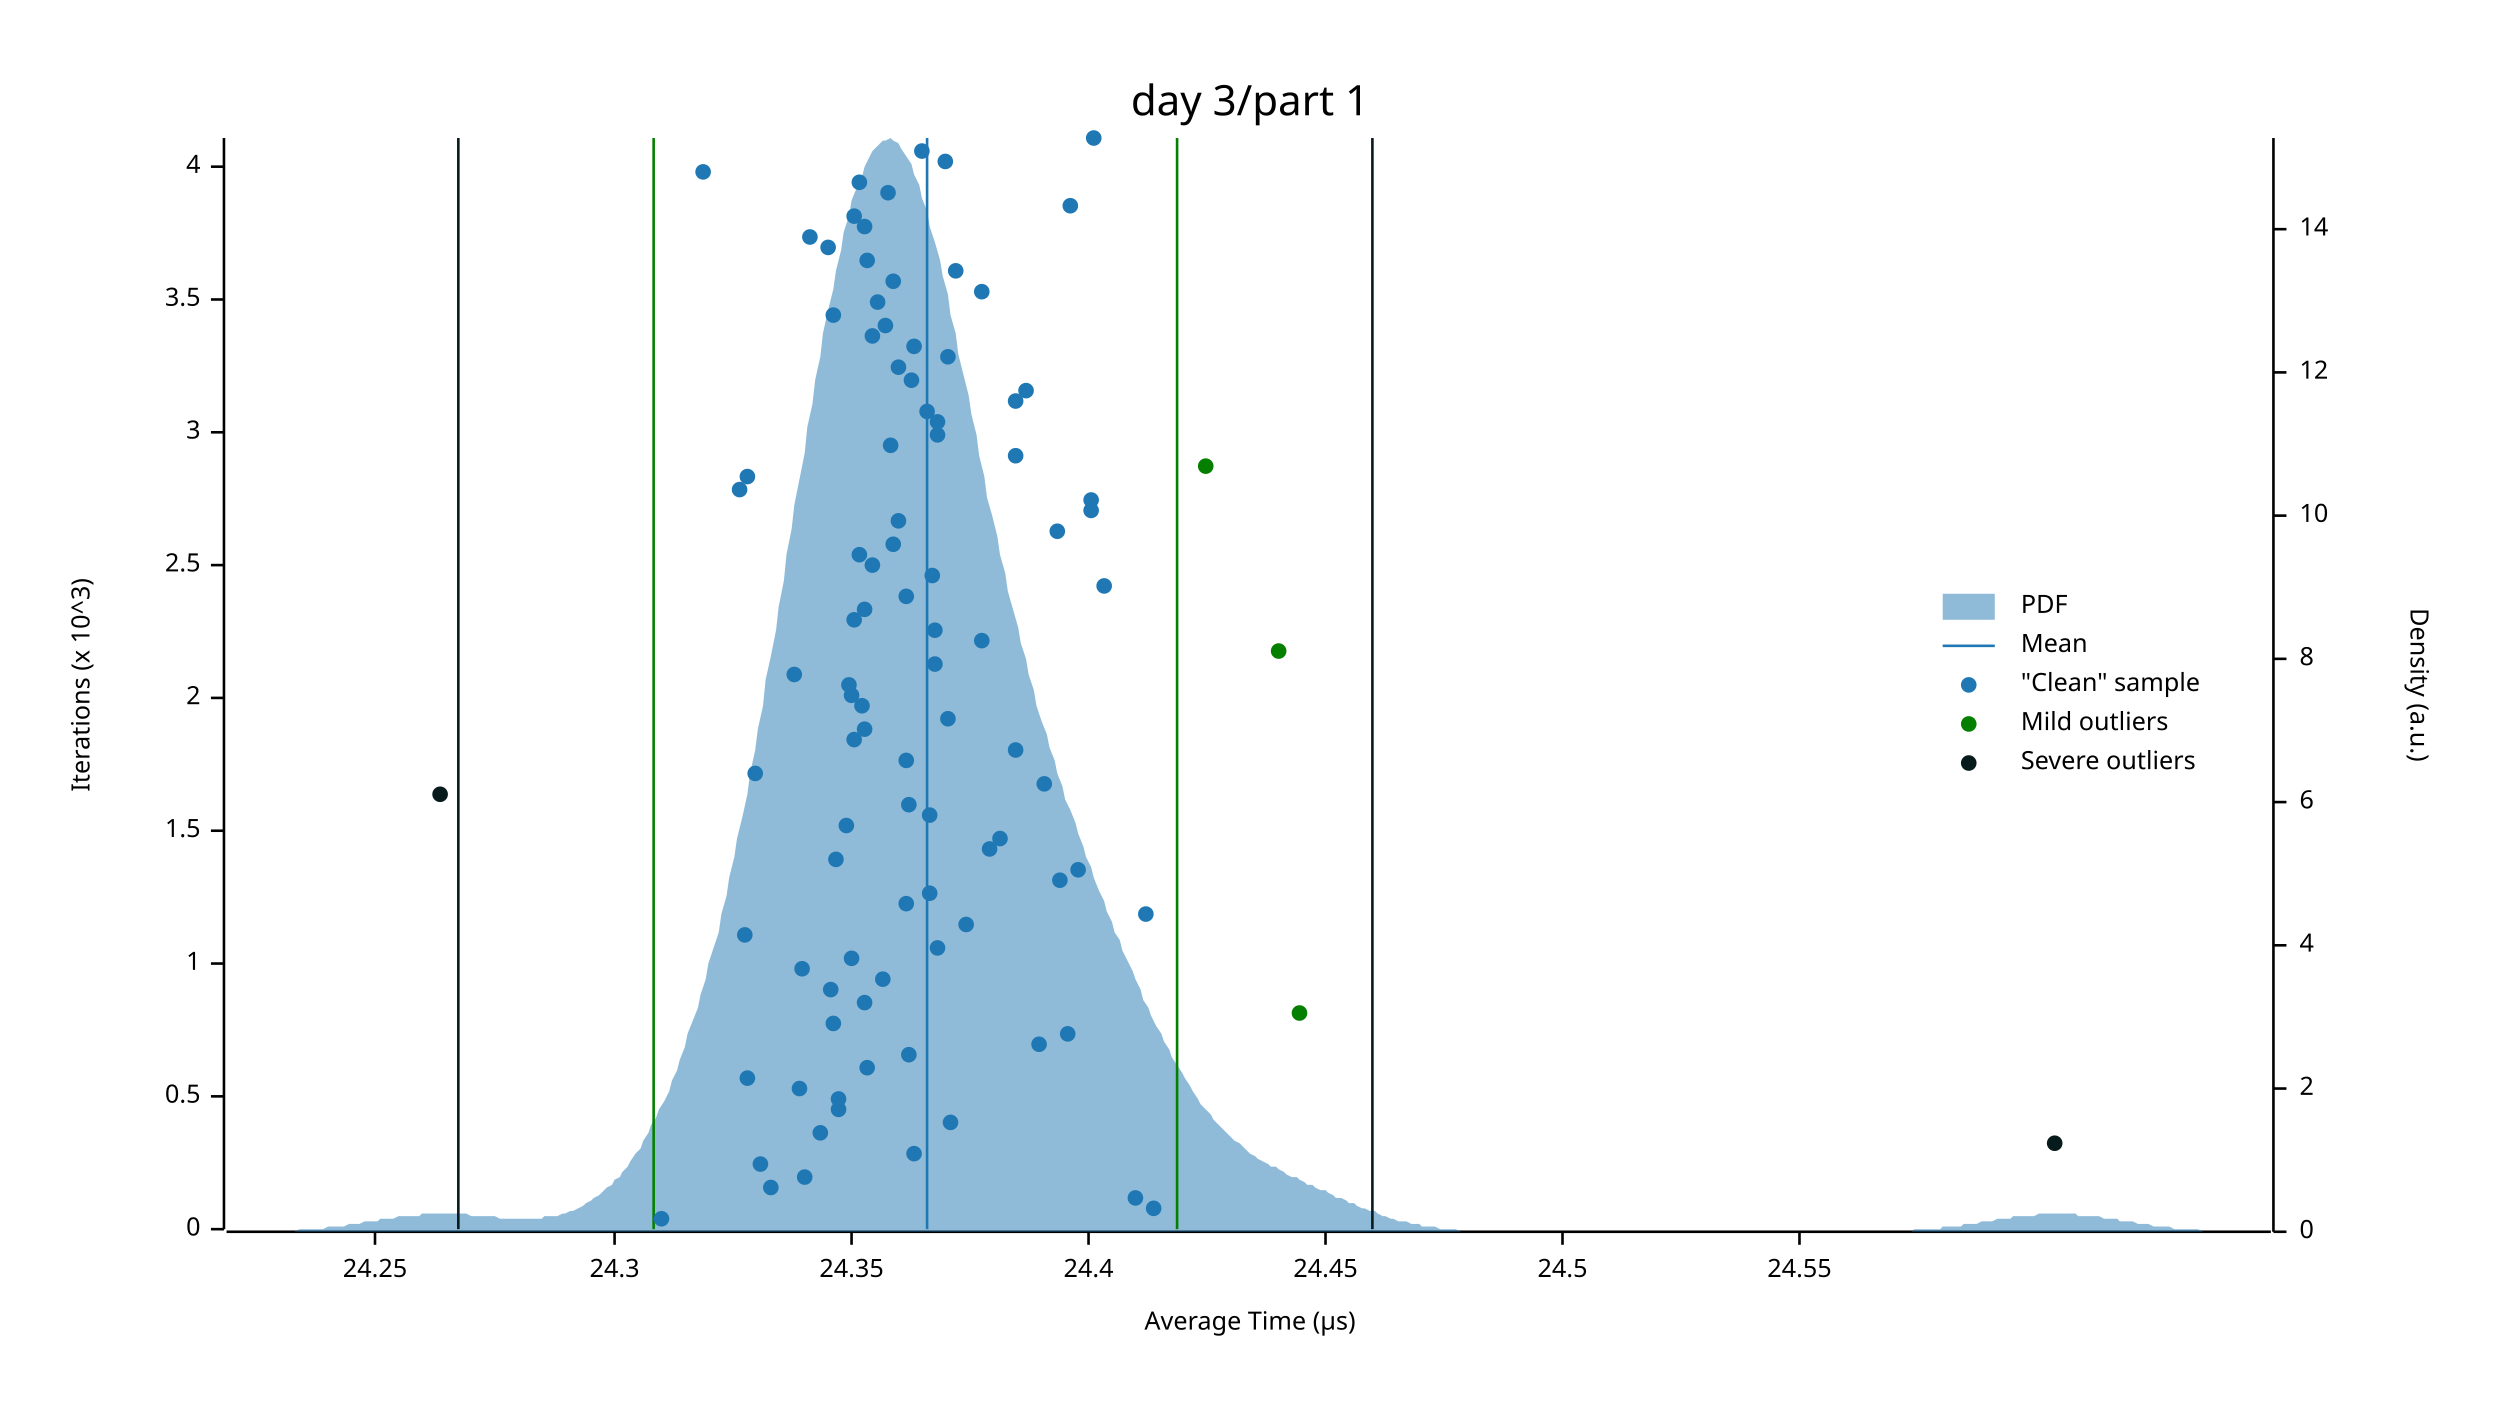
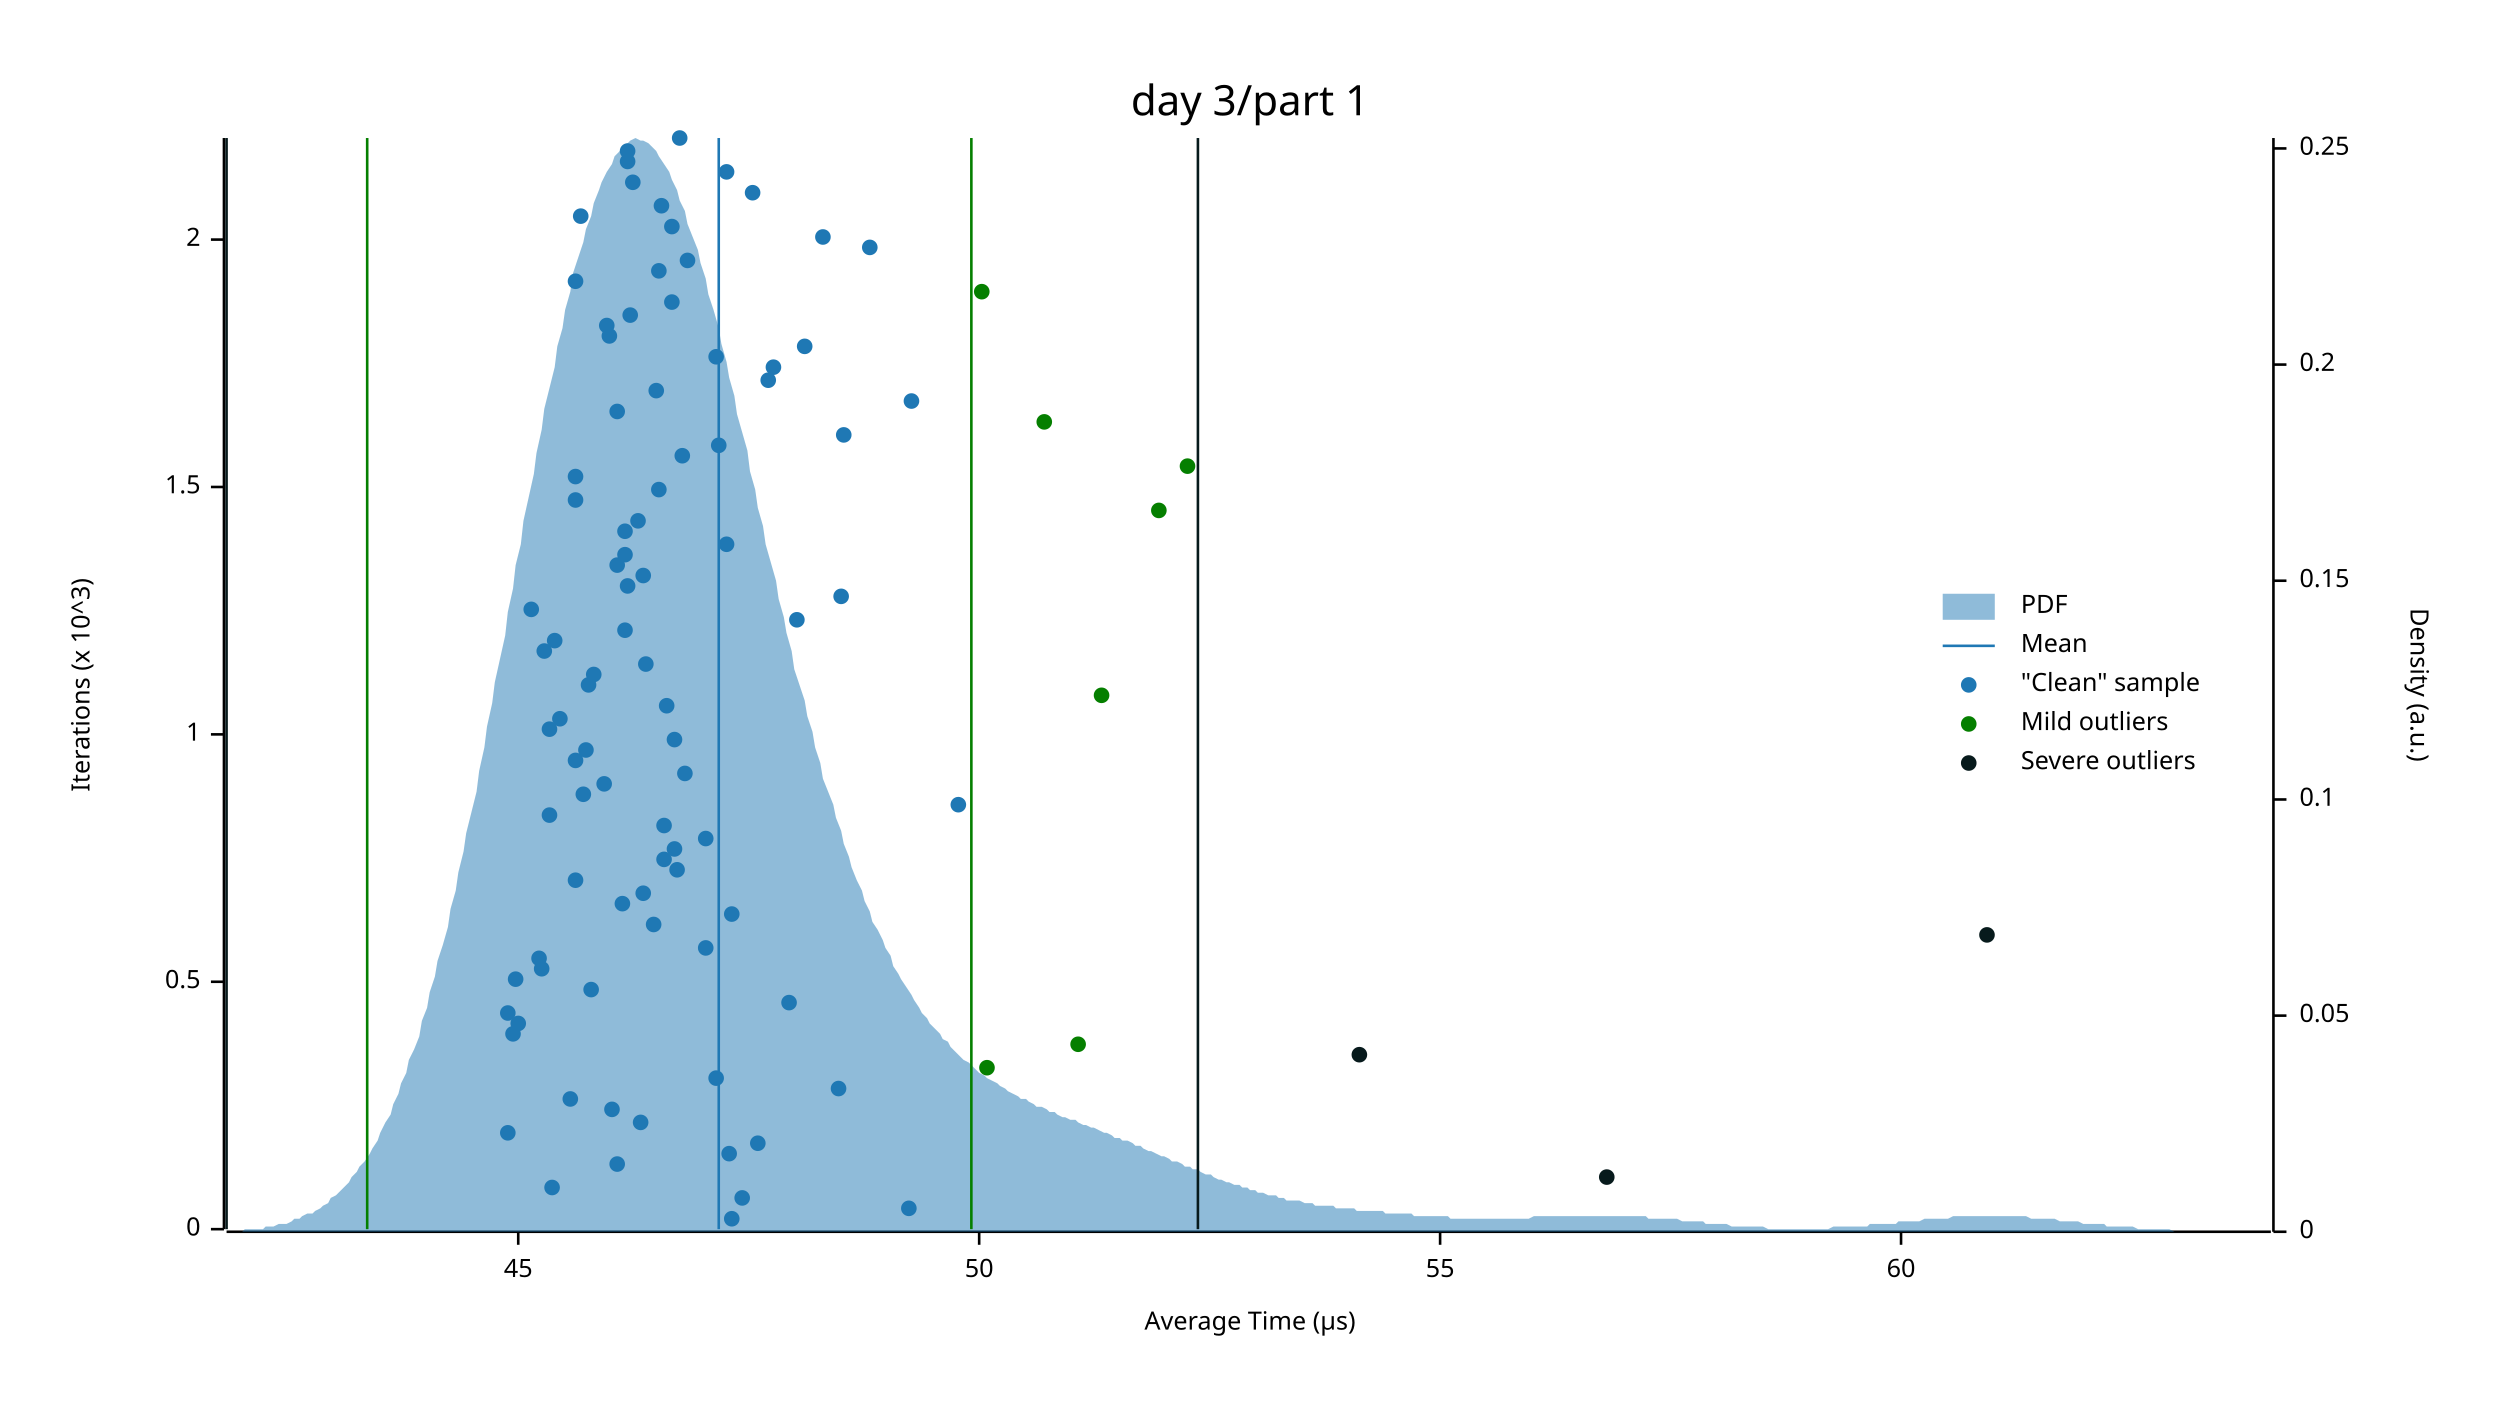
<svg xmlns="http://www.w3.org/2000/svg" width="960" height="540" viewBox="0 0 960 540">
  <text x="480" y="32" dy="0.76em" text-anchor="middle" font-family="sans-serif" font-size="16.129" opacity="1" fill="#000000">
day 3/part 1
</text>
  <text x="27" y="263" dy="0.76em" text-anchor="middle" font-family="sans-serif" font-size="9.677" opacity="1" fill="#000000" transform="rotate(270, 27, 263)">
Iterations (x 10^3)
</text>
  <text x="480" y="513" dy="-0.5ex" text-anchor="middle" font-family="sans-serif" font-size="9.677" opacity="1" fill="#000000">
Average Time (µs)
</text>
  <polyline fill="none" opacity="1" stroke="#000000" stroke-width="1" points="86,53 86,472 " />
  <text x="77" y="472" dy="0.5ex" text-anchor="end" font-family="sans-serif" font-size="9.677" opacity="1" fill="#000000">
0
</text>
  <polyline fill="none" opacity="1" stroke="#000000" stroke-width="1" points="81,472 86,472 " />
-   <text x="77" y="421" dy="0.5ex" text-anchor="end" font-family="sans-serif" font-size="9.677" opacity="1" fill="#000000">
+   <text x="77" y="377" dy="0.5ex" text-anchor="end" font-family="sans-serif" font-size="9.677" opacity="1" fill="#000000">
0.5
</text>
-   <polyline fill="none" opacity="1" stroke="#000000" stroke-width="1" points="81,421 86,421 " />
-   <text x="77" y="370" dy="0.5ex" text-anchor="end" font-family="sans-serif" font-size="9.677" opacity="1" fill="#000000">
+   <polyline fill="none" opacity="1" stroke="#000000" stroke-width="1" points="81,377 86,377 " />
+   <text x="77" y="282" dy="0.5ex" text-anchor="end" font-family="sans-serif" font-size="9.677" opacity="1" fill="#000000">
1
</text>
-   <polyline fill="none" opacity="1" stroke="#000000" stroke-width="1" points="81,370 86,370 " />
-   <text x="77" y="319" dy="0.5ex" text-anchor="end" font-family="sans-serif" font-size="9.677" opacity="1" fill="#000000">
+   <polyline fill="none" opacity="1" stroke="#000000" stroke-width="1" points="81,282 86,282 " />
+   <text x="77" y="187" dy="0.5ex" text-anchor="end" font-family="sans-serif" font-size="9.677" opacity="1" fill="#000000">
1.5
</text>
-   <polyline fill="none" opacity="1" stroke="#000000" stroke-width="1" points="81,319 86,319 " />
-   <text x="77" y="268" dy="0.5ex" text-anchor="end" font-family="sans-serif" font-size="9.677" opacity="1" fill="#000000">
+   <polyline fill="none" opacity="1" stroke="#000000" stroke-width="1" points="81,187 86,187 " />
+   <text x="77" y="92" dy="0.5ex" text-anchor="end" font-family="sans-serif" font-size="9.677" opacity="1" fill="#000000">
2
</text>
-   <polyline fill="none" opacity="1" stroke="#000000" stroke-width="1" points="81,268 86,268 " />
-   <text x="77" y="217" dy="0.5ex" text-anchor="end" font-family="sans-serif" font-size="9.677" opacity="1" fill="#000000">
- 2.5
- </text>
-   <polyline fill="none" opacity="1" stroke="#000000" stroke-width="1" points="81,217 86,217 " />
-   <text x="77" y="166" dy="0.5ex" text-anchor="end" font-family="sans-serif" font-size="9.677" opacity="1" fill="#000000">
- 3
- </text>
-   <polyline fill="none" opacity="1" stroke="#000000" stroke-width="1" points="81,166 86,166 " />
-   <text x="77" y="115" dy="0.5ex" text-anchor="end" font-family="sans-serif" font-size="9.677" opacity="1" fill="#000000">
- 3.5
- </text>
-   <polyline fill="none" opacity="1" stroke="#000000" stroke-width="1" points="81,115 86,115 " />
-   <text x="77" y="64" dy="0.5ex" text-anchor="end" font-family="sans-serif" font-size="9.677" opacity="1" fill="#000000">
- 4
- </text>
-   <polyline fill="none" opacity="1" stroke="#000000" stroke-width="1" points="81,64 86,64 " />
+   <polyline fill="none" opacity="1" stroke="#000000" stroke-width="1" points="81,92 86,92 " />
  <polyline fill="none" opacity="1" stroke="#000000" stroke-width="1" points="87,473 872,473 " />
-   <text x="144" y="483" dy="0.76em" text-anchor="middle" font-family="sans-serif" font-size="9.677" opacity="1" fill="#000000">
- 24.25
- </text>
-   <polyline fill="none" opacity="1" stroke="#000000" stroke-width="1" points="144,473 144,478 " />
-   <text x="236" y="483" dy="0.76em" text-anchor="middle" font-family="sans-serif" font-size="9.677" opacity="1" fill="#000000">
- 24.3
- </text>
-   <polyline fill="none" opacity="1" stroke="#000000" stroke-width="1" points="236,473 236,478 " />
-   <text x="327" y="483" dy="0.76em" text-anchor="middle" font-family="sans-serif" font-size="9.677" opacity="1" fill="#000000">
- 24.35
- </text>
-   <polyline fill="none" opacity="1" stroke="#000000" stroke-width="1" points="327,473 327,478 " />
-   <text x="418" y="483" dy="0.76em" text-anchor="middle" font-family="sans-serif" font-size="9.677" opacity="1" fill="#000000">
- 24.4
- </text>
-   <polyline fill="none" opacity="1" stroke="#000000" stroke-width="1" points="418,473 418,478 " />
-   <text x="509" y="483" dy="0.76em" text-anchor="middle" font-family="sans-serif" font-size="9.677" opacity="1" fill="#000000">
- 24.45
- </text>
-   <polyline fill="none" opacity="1" stroke="#000000" stroke-width="1" points="509,473 509,478 " />
-   <text x="600" y="483" dy="0.76em" text-anchor="middle" font-family="sans-serif" font-size="9.677" opacity="1" fill="#000000">
- 24.5
- </text>
-   <polyline fill="none" opacity="1" stroke="#000000" stroke-width="1" points="600,473 600,478 " />
-   <text x="691" y="483" dy="0.76em" text-anchor="middle" font-family="sans-serif" font-size="9.677" opacity="1" fill="#000000">
- 24.55
- </text>
-   <polyline fill="none" opacity="1" stroke="#000000" stroke-width="1" points="691,473 691,478 " />
+   <text x="199" y="483" dy="0.76em" text-anchor="middle" font-family="sans-serif" font-size="9.677" opacity="1" fill="#000000">
+ 45
+ </text>
+   <polyline fill="none" opacity="1" stroke="#000000" stroke-width="1" points="199,473 199,478 " />
+   <text x="376" y="483" dy="0.76em" text-anchor="middle" font-family="sans-serif" font-size="9.677" opacity="1" fill="#000000">
+ 50
+ </text>
+   <polyline fill="none" opacity="1" stroke="#000000" stroke-width="1" points="376,473 376,478 " />
+   <text x="553" y="483" dy="0.76em" text-anchor="middle" font-family="sans-serif" font-size="9.677" opacity="1" fill="#000000">
+ 55
+ </text>
+   <polyline fill="none" opacity="1" stroke="#000000" stroke-width="1" points="553,473 553,478 " />
+   <text x="730" y="483" dy="0.76em" text-anchor="middle" font-family="sans-serif" font-size="9.677" opacity="1" fill="#000000">
+ 60
+ </text>
+   <polyline fill="none" opacity="1" stroke="#000000" stroke-width="1" points="730,473 730,478 " />
  <text x="933" y="263" dy="0.76em" text-anchor="middle" font-family="sans-serif" font-size="9.677" opacity="1" fill="#000000" transform="rotate(90, 933, 263)">
Density (a.u.)
</text>
  <polyline fill="none" opacity="1" stroke="#000000" stroke-width="1" points="873,53 873,473 " />
  <text x="883" y="473" dy="0.5ex" text-anchor="start" font-family="sans-serif" font-size="9.677" opacity="1" fill="#000000">
0
</text>
  <polyline fill="none" opacity="1" stroke="#000000" stroke-width="1" points="873,473 878,473 " />
-   <text x="883" y="418" dy="0.5ex" text-anchor="start" font-family="sans-serif" font-size="9.677" opacity="1" fill="#000000">
- 2
- </text>
-   <polyline fill="none" opacity="1" stroke="#000000" stroke-width="1" points="873,418 878,418 " />
-   <text x="883" y="363" dy="0.5ex" text-anchor="start" font-family="sans-serif" font-size="9.677" opacity="1" fill="#000000">
- 4
- </text>
-   <polyline fill="none" opacity="1" stroke="#000000" stroke-width="1" points="873,363 878,363 " />
-   <text x="883" y="308" dy="0.5ex" text-anchor="start" font-family="sans-serif" font-size="9.677" opacity="1" fill="#000000">
- 6
- </text>
-   <polyline fill="none" opacity="1" stroke="#000000" stroke-width="1" points="873,308 878,308 " />
-   <text x="883" y="253" dy="0.5ex" text-anchor="start" font-family="sans-serif" font-size="9.677" opacity="1" fill="#000000">
- 8
- </text>
-   <polyline fill="none" opacity="1" stroke="#000000" stroke-width="1" points="873,253 878,253 " />
-   <text x="883" y="198" dy="0.5ex" text-anchor="start" font-family="sans-serif" font-size="9.677" opacity="1" fill="#000000">
- 10
- </text>
-   <polyline fill="none" opacity="1" stroke="#000000" stroke-width="1" points="873,198 878,198 " />
-   <text x="883" y="143" dy="0.5ex" text-anchor="start" font-family="sans-serif" font-size="9.677" opacity="1" fill="#000000">
- 12
- </text>
-   <polyline fill="none" opacity="1" stroke="#000000" stroke-width="1" points="873,143 878,143 " />
-   <text x="883" y="88" dy="0.5ex" text-anchor="start" font-family="sans-serif" font-size="9.677" opacity="1" fill="#000000">
- 14
- </text>
-   <polyline fill="none" opacity="1" stroke="#000000" stroke-width="1" points="873,88 878,88 " />
-   <polygon opacity="0.5" fill="#1F78B4" points="87,473 88,473 90,473 91,473 93,473 94,473 96,473 98,473 99,473 101,473 102,473 104,473 105,473 107,473 109,473 110,473 112,473 113,473 115,472 116,472 118,472 120,472 121,472 123,472 124,472 126,471 127,471 129,471 131,471 132,471 134,470 135,470 137,470 138,470 140,469 142,469 143,469 145,469 146,468 148,468 150,468 151,468 153,467 154,467 156,467 157,467 159,467 161,467 162,466 164,466 165,466 167,466 168,466 170,466 172,466 173,466 175,466 176,466 178,466 179,466 181,467 183,467 184,467 186,467 187,467 189,467 190,467 192,468 194,468 195,468 197,468 198,468 200,468 201,468 203,468 205,468 206,468 208,468 209,467 211,467 213,467 214,467 216,466 217,466 219,465 220,465 222,464 224,463 225,462 227,461 228,460 230,459 231,458 233,456 235,455 236,453 238,452 239,450 241,448 242,446 244,443 246,441 247,438 249,435 250,432 252,429 253,426 255,423 257,419 258,415 260,411 261,407 263,402 264,397 266,392 268,387 269,382 271,376 272,370 274,364 276,358 277,351 279,344 280,337 282,329 283,322 285,314 287,305 288,297 290,288 291,280 293,271 294,261 296,252 298,242 299,233 301,223 302,213 304,203 305,194 307,184 309,174 310,164 312,155 313,146 315,137 316,128 318,119 320,111 321,104 323,96 324,89 326,83 327,77 329,72 331,68 332,64 334,60 335,58 337,56 339,54 340,54 342,53 343,54 345,55 346,57 348,60 350,63 351,67 353,71 354,76 356,81 357,87 359,93 361,100 362,106 364,113 365,121 367,128 368,136 370,144 372,152 373,159 375,167 376,175 378,183 379,191 381,198 383,206 384,213 386,220 387,227 389,234 391,241 392,247 394,253 395,259 397,265 398,271 400,277 402,282 403,287 405,292 406,297 408,302 409,307 411,311 413,316 414,320 416,325 417,329 419,333 420,337 422,342 424,346 425,350 427,354 428,358 430,361 431,365 433,369 435,373 436,376 438,380 439,384 441,387 442,390 444,394 446,397 447,400 449,403 450,406 452,409 454,412 455,414 457,417 458,419 460,422 461,424 463,426 465,428 466,430 468,432 469,433 471,435 472,436 474,438 476,439 477,440 479,442 480,443 482,444 483,445 485,446 487,447 488,448 490,448 491,449 493,450 494,451 496,452 498,452 499,453 501,454 502,455 504,455 505,456 507,457 509,457 510,458 512,459 513,460 515,460 517,461 518,462 520,462 521,463 523,464 524,464 526,465 528,465 529,466 531,467 532,467 534,468 535,468 537,469 539,469 540,469 542,470 543,470 545,470 546,471 548,471 550,471 551,471 553,472 554,472 556,472 557,472 559,472 561,473 562,473 564,473 565,473 567,473 568,473 570,473 572,473 573,473 575,473 576,473 578,473 580,473 581,473 583,473 584,473 586,473 587,473 589,473 591,473 592,473 594,473 595,473 597,473 598,473 600,473 602,473 603,473 605,473 606,473 608,473 609,473 611,473 613,473 614,473 616,473 617,473 619,473 620,473 622,473 624,473 625,473 627,473 628,473 630,473 632,473 633,473 635,473 636,473 638,473 639,473 641,473 643,473 644,473 646,473 647,473 649,473 650,473 652,473 654,473 655,473 657,473 658,473 660,473 661,473 663,473 665,473 666,473 668,473 669,473 671,473 672,473 674,473 676,473 677,473 679,473 680,473 682,473 683,473 685,473 687,473 688,473 690,473 691,473 693,473 695,473 696,473 698,473 699,473 701,473 702,473 704,473 706,473 707,473 709,473 710,473 712,473 713,473 715,473 717,473 718,473 720,473 721,473 723,473 724,473 726,473 728,473 729,473 731,473 732,473 734,473 735,472 737,472 739,472 740,472 742,472 743,472 745,472 746,471 748,471 750,471 751,471 753,471 754,470 756,470 758,470 759,470 761,469 762,469 764,469 765,469 767,468 769,468 770,468 772,468 773,467 775,467 776,467 778,467 780,467 781,467 783,466 784,466 786,466 787,466 789,466 791,466 792,466 794,466 795,466 797,466 798,467 800,467 802,467 803,467 805,467 806,467 808,468 809,468 811,468 813,468 814,469 816,469 817,469 819,469 821,470 822,470 824,470 825,470 827,471 828,471 830,471 832,471 833,471 835,472 836,472 838,472 839,472 841,472 843,472 844,472 846,473 847,473 849,473 850,473 852,473 854,473 855,473 857,473 858,473 860,473 861,473 863,473 865,473 866,473 868,473 869,473 871,473 873,473 873,473 87,473 " />
-   <polyline fill="none" opacity="1" stroke="#1F78B4" stroke-width="1" points="356,472 356,53 " />
-   <polyline fill="none" opacity="1" stroke="#057F00" stroke-width="1" points="251,472 251,53 " />
-   <polyline fill="none" opacity="1" stroke="#057F00" stroke-width="1" points="452,472 452,53 " />
-   <polyline fill="none" opacity="1" stroke="#071A1C" stroke-width="1" points="176,472 176,53 " />
-   <polyline fill="none" opacity="1" stroke="#071A1C" stroke-width="1" points="527,472 527,53 " />
-   <circle cx="254" cy="468" r="3" opacity="1" fill="#1F78B4" stroke="none" stroke-width="1" />
-   <circle cx="443" cy="464" r="3" opacity="1" fill="#1F78B4" stroke="none" stroke-width="1" />
-   <circle cx="436" cy="460" r="3" opacity="1" fill="#1F78B4" stroke="none" stroke-width="1" />
-   <circle cx="296" cy="456" r="3" opacity="1" fill="#1F78B4" stroke="none" stroke-width="1" />
-   <circle cx="309" cy="452" r="3" opacity="1" fill="#1F78B4" stroke="none" stroke-width="1" />
-   <circle cx="292" cy="447" r="3" opacity="1" fill="#1F78B4" stroke="none" stroke-width="1" />
-   <circle cx="351" cy="443" r="3" opacity="1" fill="#1F78B4" stroke="none" stroke-width="1" />
-   <circle cx="315" cy="435" r="3" opacity="1" fill="#1F78B4" stroke="none" stroke-width="1" />
-   <circle cx="365" cy="431" r="3" opacity="1" fill="#1F78B4" stroke="none" stroke-width="1" />
-   <circle cx="322" cy="426" r="3" opacity="1" fill="#1F78B4" stroke="none" stroke-width="1" />
-   <circle cx="322" cy="422" r="3" opacity="1" fill="#1F78B4" stroke="none" stroke-width="1" />
-   <circle cx="307" cy="418" r="3" opacity="1" fill="#1F78B4" stroke="none" stroke-width="1" />
-   <circle cx="287" cy="414" r="3" opacity="1" fill="#1F78B4" stroke="none" stroke-width="1" />
-   <circle cx="333" cy="410" r="3" opacity="1" fill="#1F78B4" stroke="none" stroke-width="1" />
-   <circle cx="349" cy="405" r="3" opacity="1" fill="#1F78B4" stroke="none" stroke-width="1" />
-   <circle cx="399" cy="401" r="3" opacity="1" fill="#1F78B4" stroke="none" stroke-width="1" />
-   <circle cx="410" cy="397" r="3" opacity="1" fill="#1F78B4" stroke="none" stroke-width="1" />
-   <circle cx="320" cy="393" r="3" opacity="1" fill="#1F78B4" stroke="none" stroke-width="1" />
-   <circle cx="332" cy="385" r="3" opacity="1" fill="#1F78B4" stroke="none" stroke-width="1" />
-   <circle cx="319" cy="380" r="3" opacity="1" fill="#1F78B4" stroke="none" stroke-width="1" />
-   <circle cx="339" cy="376" r="3" opacity="1" fill="#1F78B4" stroke="none" stroke-width="1" />
-   <circle cx="308" cy="372" r="3" opacity="1" fill="#1F78B4" stroke="none" stroke-width="1" />
-   <circle cx="327" cy="368" r="3" opacity="1" fill="#1F78B4" stroke="none" stroke-width="1" />
-   <circle cx="360" cy="364" r="3" opacity="1" fill="#1F78B4" stroke="none" stroke-width="1" />
-   <circle cx="286" cy="359" r="3" opacity="1" fill="#1F78B4" stroke="none" stroke-width="1" />
-   <circle cx="371" cy="355" r="3" opacity="1" fill="#1F78B4" stroke="none" stroke-width="1" />
-   <circle cx="440" cy="351" r="3" opacity="1" fill="#1F78B4" stroke="none" stroke-width="1" />
-   <circle cx="348" cy="347" r="3" opacity="1" fill="#1F78B4" stroke="none" stroke-width="1" />
-   <circle cx="357" cy="343" r="3" opacity="1" fill="#1F78B4" stroke="none" stroke-width="1" />
-   <circle cx="407" cy="338" r="3" opacity="1" fill="#1F78B4" stroke="none" stroke-width="1" />
-   <circle cx="414" cy="334" r="3" opacity="1" fill="#1F78B4" stroke="none" stroke-width="1" />
-   <circle cx="321" cy="330" r="3" opacity="1" fill="#1F78B4" stroke="none" stroke-width="1" />
-   <circle cx="380" cy="326" r="3" opacity="1" fill="#1F78B4" stroke="none" stroke-width="1" />
-   <circle cx="384" cy="322" r="3" opacity="1" fill="#1F78B4" stroke="none" stroke-width="1" />
-   <circle cx="325" cy="317" r="3" opacity="1" fill="#1F78B4" stroke="none" stroke-width="1" />
-   <circle cx="357" cy="313" r="3" opacity="1" fill="#1F78B4" stroke="none" stroke-width="1" />
-   <circle cx="349" cy="309" r="3" opacity="1" fill="#1F78B4" stroke="none" stroke-width="1" />
-   <circle cx="401" cy="301" r="3" opacity="1" fill="#1F78B4" stroke="none" stroke-width="1" />
-   <circle cx="290" cy="297" r="3" opacity="1" fill="#1F78B4" stroke="none" stroke-width="1" />
-   <circle cx="348" cy="292" r="3" opacity="1" fill="#1F78B4" stroke="none" stroke-width="1" />
-   <circle cx="390" cy="288" r="3" opacity="1" fill="#1F78B4" stroke="none" stroke-width="1" />
-   <circle cx="328" cy="284" r="3" opacity="1" fill="#1F78B4" stroke="none" stroke-width="1" />
-   <circle cx="332" cy="280" r="3" opacity="1" fill="#1F78B4" stroke="none" stroke-width="1" />
-   <circle cx="364" cy="276" r="3" opacity="1" fill="#1F78B4" stroke="none" stroke-width="1" />
-   <circle cx="331" cy="271" r="3" opacity="1" fill="#1F78B4" stroke="none" stroke-width="1" />
-   <circle cx="327" cy="267" r="3" opacity="1" fill="#1F78B4" stroke="none" stroke-width="1" />
-   <circle cx="326" cy="263" r="3" opacity="1" fill="#1F78B4" stroke="none" stroke-width="1" />
-   <circle cx="305" cy="259" r="3" opacity="1" fill="#1F78B4" stroke="none" stroke-width="1" />
-   <circle cx="359" cy="255" r="3" opacity="1" fill="#1F78B4" stroke="none" stroke-width="1" />
-   <circle cx="377" cy="246" r="3" opacity="1" fill="#1F78B4" stroke="none" stroke-width="1" />
-   <circle cx="359" cy="242" r="3" opacity="1" fill="#1F78B4" stroke="none" stroke-width="1" />
-   <circle cx="328" cy="238" r="3" opacity="1" fill="#1F78B4" stroke="none" stroke-width="1" />
-   <circle cx="332" cy="234" r="3" opacity="1" fill="#1F78B4" stroke="none" stroke-width="1" />
-   <circle cx="348" cy="229" r="3" opacity="1" fill="#1F78B4" stroke="none" stroke-width="1" />
-   <circle cx="424" cy="225" r="3" opacity="1" fill="#1F78B4" stroke="none" stroke-width="1" />
-   <circle cx="358" cy="221" r="3" opacity="1" fill="#1F78B4" stroke="none" stroke-width="1" />
-   <circle cx="335" cy="217" r="3" opacity="1" fill="#1F78B4" stroke="none" stroke-width="1" />
-   <circle cx="330" cy="213" r="3" opacity="1" fill="#1F78B4" stroke="none" stroke-width="1" />
-   <circle cx="343" cy="209" r="3" opacity="1" fill="#1F78B4" stroke="none" stroke-width="1" />
-   <circle cx="406" cy="204" r="3" opacity="1" fill="#1F78B4" stroke="none" stroke-width="1" />
-   <circle cx="345" cy="200" r="3" opacity="1" fill="#1F78B4" stroke="none" stroke-width="1" />
-   <circle cx="419" cy="196" r="3" opacity="1" fill="#1F78B4" stroke="none" stroke-width="1" />
-   <circle cx="419" cy="192" r="3" opacity="1" fill="#1F78B4" stroke="none" stroke-width="1" />
-   <circle cx="284" cy="188" r="3" opacity="1" fill="#1F78B4" stroke="none" stroke-width="1" />
-   <circle cx="287" cy="183" r="3" opacity="1" fill="#1F78B4" stroke="none" stroke-width="1" />
-   <circle cx="390" cy="175" r="3" opacity="1" fill="#1F78B4" stroke="none" stroke-width="1" />
-   <circle cx="342" cy="171" r="3" opacity="1" fill="#1F78B4" stroke="none" stroke-width="1" />
-   <circle cx="360" cy="167" r="3" opacity="1" fill="#1F78B4" stroke="none" stroke-width="1" />
-   <circle cx="360" cy="162" r="3" opacity="1" fill="#1F78B4" stroke="none" stroke-width="1" />
-   <circle cx="356" cy="158" r="3" opacity="1" fill="#1F78B4" stroke="none" stroke-width="1" />
-   <circle cx="390" cy="154" r="3" opacity="1" fill="#1F78B4" stroke="none" stroke-width="1" />
-   <circle cx="394" cy="150" r="3" opacity="1" fill="#1F78B4" stroke="none" stroke-width="1" />
-   <circle cx="350" cy="146" r="3" opacity="1" fill="#1F78B4" stroke="none" stroke-width="1" />
-   <circle cx="345" cy="141" r="3" opacity="1" fill="#1F78B4" stroke="none" stroke-width="1" />
-   <circle cx="364" cy="137" r="3" opacity="1" fill="#1F78B4" stroke="none" stroke-width="1" />
-   <circle cx="351" cy="133" r="3" opacity="1" fill="#1F78B4" stroke="none" stroke-width="1" />
-   <circle cx="335" cy="129" r="3" opacity="1" fill="#1F78B4" stroke="none" stroke-width="1" />
-   <circle cx="340" cy="125" r="3" opacity="1" fill="#1F78B4" stroke="none" stroke-width="1" />
-   <circle cx="320" cy="121" r="3" opacity="1" fill="#1F78B4" stroke="none" stroke-width="1" />
-   <circle cx="337" cy="116" r="3" opacity="1" fill="#1F78B4" stroke="none" stroke-width="1" />
-   <circle cx="377" cy="112" r="3" opacity="1" fill="#1F78B4" stroke="none" stroke-width="1" />
-   <circle cx="343" cy="108" r="3" opacity="1" fill="#1F78B4" stroke="none" stroke-width="1" />
-   <circle cx="367" cy="104" r="3" opacity="1" fill="#1F78B4" stroke="none" stroke-width="1" />
-   <circle cx="333" cy="100" r="3" opacity="1" fill="#1F78B4" stroke="none" stroke-width="1" />
-   <circle cx="318" cy="95" r="3" opacity="1" fill="#1F78B4" stroke="none" stroke-width="1" />
-   <circle cx="311" cy="91" r="3" opacity="1" fill="#1F78B4" stroke="none" stroke-width="1" />
-   <circle cx="332" cy="87" r="3" opacity="1" fill="#1F78B4" stroke="none" stroke-width="1" />
-   <circle cx="328" cy="83" r="3" opacity="1" fill="#1F78B4" stroke="none" stroke-width="1" />
-   <circle cx="411" cy="79" r="3" opacity="1" fill="#1F78B4" stroke="none" stroke-width="1" />
-   <circle cx="341" cy="74" r="3" opacity="1" fill="#1F78B4" stroke="none" stroke-width="1" />
-   <circle cx="330" cy="70" r="3" opacity="1" fill="#1F78B4" stroke="none" stroke-width="1" />
-   <circle cx="270" cy="66" r="3" opacity="1" fill="#1F78B4" stroke="none" stroke-width="1" />
-   <circle cx="363" cy="62" r="3" opacity="1" fill="#1F78B4" stroke="none" stroke-width="1" />
-   <circle cx="354" cy="58" r="3" opacity="1" fill="#1F78B4" stroke="none" stroke-width="1" />
-   <circle cx="420" cy="53" r="3" opacity="1" fill="#1F78B4" stroke="none" stroke-width="1" />
-   <circle cx="499" cy="389" r="3" opacity="1" fill="#057F00" stroke="none" stroke-width="1" />
-   <circle cx="491" cy="250" r="3" opacity="1" fill="#057F00" stroke="none" stroke-width="1" />
-   <circle cx="463" cy="179" r="3" opacity="1" fill="#057F00" stroke="none" stroke-width="1" />
-   <circle cx="789" cy="439" r="3" opacity="1" fill="#071A1C" stroke="none" stroke-width="1" />
-   <circle cx="169" cy="305" r="3" opacity="1" fill="#071A1C" stroke="none" stroke-width="1" />
+   <text x="883" y="390" dy="0.5ex" text-anchor="start" font-family="sans-serif" font-size="9.677" opacity="1" fill="#000000">
+ 0.05
+ </text>
+   <polyline fill="none" opacity="1" stroke="#000000" stroke-width="1" points="873,390 878,390 " />
+   <text x="883" y="307" dy="0.5ex" text-anchor="start" font-family="sans-serif" font-size="9.677" opacity="1" fill="#000000">
+ 0.1
+ </text>
+   <polyline fill="none" opacity="1" stroke="#000000" stroke-width="1" points="873,307 878,307 " />
+   <text x="883" y="223" dy="0.5ex" text-anchor="start" font-family="sans-serif" font-size="9.677" opacity="1" fill="#000000">
+ 0.15
+ </text>
+   <polyline fill="none" opacity="1" stroke="#000000" stroke-width="1" points="873,223 878,223 " />
+   <text x="883" y="140" dy="0.5ex" text-anchor="start" font-family="sans-serif" font-size="9.677" opacity="1" fill="#000000">
+ 0.2
+ </text>
+   <polyline fill="none" opacity="1" stroke="#000000" stroke-width="1" points="873,140 878,140 " />
+   <text x="883" y="57" dy="0.5ex" text-anchor="start" font-family="sans-serif" font-size="9.677" opacity="1" fill="#000000">
+ 0.25
+ </text>
+   <polyline fill="none" opacity="1" stroke="#000000" stroke-width="1" points="873,57 878,57 " />
+   <polygon opacity="0.5" fill="#1F78B4" points="87,473 88,473 90,473 91,473 93,473 94,472 96,472 98,472 99,472 101,472 102,471 104,471 105,471 107,470 109,470 110,470 112,469 113,468 115,468 116,467 118,466 120,466 121,465 123,464 124,463 126,462 127,460 129,459 131,457 132,456 134,454 135,452 137,450 138,448 140,446 142,443 143,441 145,438 146,435 148,431 150,428 151,424 153,420 154,416 156,412 157,407 159,403 161,398 162,392 164,387 165,381 167,375 168,369 170,363 172,356 173,349 175,342 176,335 178,327 179,320 181,312 183,304 184,296 186,287 187,279 189,270 190,262 192,253 194,244 195,235 197,226 198,217 200,209 201,200 203,191 205,182 206,174 208,165 209,157 211,149 213,141 214,133 216,126 217,119 219,112 220,105 222,99 224,93 225,88 227,83 228,78 230,73 231,70 233,66 235,63 236,60 238,58 239,56 241,55 242,54 244,53 246,54 247,54 249,55 250,56 252,58 253,60 255,63 257,66 258,69 260,73 261,77 263,81 264,86 266,91 268,96 269,101 271,107 272,113 274,119 276,126 277,132 279,139 280,145 282,152 283,159 285,166 287,173 288,181 290,188 291,195 293,202 294,209 296,216 298,223 299,230 301,237 302,243 304,250 305,257 307,263 309,269 310,275 312,281 313,287 315,293 316,299 318,304 320,309 321,314 323,319 324,324 326,329 327,333 329,338 331,342 332,346 334,350 335,354 337,357 339,361 340,364 342,367 343,371 345,374 346,376 348,379 350,382 351,384 353,387 354,389 356,391 357,393 359,395 361,397 362,399 364,400 365,402 367,404 368,405 370,407 372,408 373,409 375,411 376,412 378,413 379,414 381,415 383,416 384,417 386,418 387,419 389,420 391,421 392,422 394,422 395,423 397,424 398,425 400,425 402,426 403,427 405,427 406,428 408,429 409,429 411,430 413,430 414,431 416,432 417,432 419,433 420,433 422,434 424,435 425,435 427,436 428,437 430,437 431,438 433,438 435,439 436,440 438,440 439,441 441,442 442,442 444,443 446,444 447,444 449,445 450,446 452,446 454,447 455,448 457,448 458,449 460,449 461,450 463,451 465,451 466,452 468,453 469,453 471,454 472,454 474,455 476,455 477,456 479,456 480,457 482,457 483,458 485,458 487,459 488,459 490,459 491,460 493,460 494,461 496,461 498,461 499,461 501,462 502,462 504,462 505,463 507,463 509,463 510,463 512,463 513,464 515,464 517,464 518,464 520,464 521,465 523,465 524,465 526,465 528,465 529,465 531,465 532,466 534,466 535,466 537,466 539,466 540,466 542,466 543,467 545,467 546,467 548,467 550,467 551,467 553,467 554,467 556,467 557,468 559,468 561,468 562,468 564,468 565,468 567,468 568,468 570,468 572,468 573,468 575,468 576,468 578,468 580,468 581,468 583,468 584,468 586,468 587,468 589,467 591,467 592,467 594,467 595,467 597,467 598,467 600,467 602,467 603,467 605,467 606,467 608,467 609,467 611,467 613,467 614,467 616,467 617,467 619,467 620,467 622,467 624,467 625,467 627,467 628,467 630,467 632,467 633,468 635,468 636,468 638,468 639,468 641,468 643,468 644,468 646,469 647,469 649,469 650,469 652,469 654,469 655,470 657,470 658,470 660,470 661,470 663,470 665,471 666,471 668,471 669,471 671,471 672,471 674,471 676,471 677,471 679,472 680,472 682,472 683,472 685,472 687,472 688,472 690,472 691,472 693,472 695,472 696,472 698,472 699,472 701,472 702,472 704,471 706,471 707,471 709,471 710,471 712,471 713,471 715,471 717,471 718,470 720,470 721,470 723,470 724,470 726,470 728,470 729,469 731,469 732,469 734,469 735,469 737,469 739,468 740,468 742,468 743,468 745,468 746,468 748,468 750,467 751,467 753,467 754,467 756,467 758,467 759,467 761,467 762,467 764,467 765,467 767,467 769,467 770,467 772,467 773,467 775,467 776,467 778,467 780,468 781,468 783,468 784,468 786,468 787,468 789,468 791,469 792,469 794,469 795,469 797,469 798,469 800,470 802,470 803,470 805,470 806,470 808,470 809,471 811,471 813,471 814,471 816,471 817,471 819,471 821,472 822,472 824,472 825,472 827,472 828,472 830,472 832,472 833,472 835,473 836,473 838,473 839,473 841,473 843,473 844,473 846,473 847,473 849,473 850,473 852,473 854,473 855,473 857,473 858,473 860,473 861,473 863,473 865,473 866,473 868,473 869,473 871,473 873,473 873,473 87,473 " />
+   <polyline fill="none" opacity="1" stroke="#1F78B4" stroke-width="1" points="276,472 276,53 " />
+   <polyline fill="none" opacity="1" stroke="#057F00" stroke-width="1" points="141,472 141,53 " />
+   <polyline fill="none" opacity="1" stroke="#057F00" stroke-width="1" points="373,472 373,53 " />
+   <polyline fill="none" opacity="1" stroke="#071A1C" stroke-width="1" points="87,472 87,53 " />
+   <polyline fill="none" opacity="1" stroke="#071A1C" stroke-width="1" points="460,472 460,53 " />
+   <circle cx="281" cy="468" r="3" opacity="1" fill="#1F78B4" stroke="none" stroke-width="1" />
+   <circle cx="349" cy="464" r="3" opacity="1" fill="#1F78B4" stroke="none" stroke-width="1" />
+   <circle cx="285" cy="460" r="3" opacity="1" fill="#1F78B4" stroke="none" stroke-width="1" />
+   <circle cx="212" cy="456" r="3" opacity="1" fill="#1F78B4" stroke="none" stroke-width="1" />
+   <circle cx="237" cy="447" r="3" opacity="1" fill="#1F78B4" stroke="none" stroke-width="1" />
+   <circle cx="280" cy="443" r="3" opacity="1" fill="#1F78B4" stroke="none" stroke-width="1" />
+   <circle cx="291" cy="439" r="3" opacity="1" fill="#1F78B4" stroke="none" stroke-width="1" />
+   <circle cx="195" cy="435" r="3" opacity="1" fill="#1F78B4" stroke="none" stroke-width="1" />
+   <circle cx="246" cy="431" r="3" opacity="1" fill="#1F78B4" stroke="none" stroke-width="1" />
+   <circle cx="235" cy="426" r="3" opacity="1" fill="#1F78B4" stroke="none" stroke-width="1" />
+   <circle cx="219" cy="422" r="3" opacity="1" fill="#1F78B4" stroke="none" stroke-width="1" />
+   <circle cx="322" cy="418" r="3" opacity="1" fill="#1F78B4" stroke="none" stroke-width="1" />
+   <circle cx="275" cy="414" r="3" opacity="1" fill="#1F78B4" stroke="none" stroke-width="1" />
+   <circle cx="197" cy="397" r="3" opacity="1" fill="#1F78B4" stroke="none" stroke-width="1" />
+   <circle cx="199" cy="393" r="3" opacity="1" fill="#1F78B4" stroke="none" stroke-width="1" />
+   <circle cx="195" cy="389" r="3" opacity="1" fill="#1F78B4" stroke="none" stroke-width="1" />
+   <circle cx="303" cy="385" r="3" opacity="1" fill="#1F78B4" stroke="none" stroke-width="1" />
+   <circle cx="227" cy="380" r="3" opacity="1" fill="#1F78B4" stroke="none" stroke-width="1" />
+   <circle cx="198" cy="376" r="3" opacity="1" fill="#1F78B4" stroke="none" stroke-width="1" />
+   <circle cx="208" cy="372" r="3" opacity="1" fill="#1F78B4" stroke="none" stroke-width="1" />
+   <circle cx="207" cy="368" r="3" opacity="1" fill="#1F78B4" stroke="none" stroke-width="1" />
+   <circle cx="271" cy="364" r="3" opacity="1" fill="#1F78B4" stroke="none" stroke-width="1" />
+   <circle cx="251" cy="355" r="3" opacity="1" fill="#1F78B4" stroke="none" stroke-width="1" />
+   <circle cx="281" cy="351" r="3" opacity="1" fill="#1F78B4" stroke="none" stroke-width="1" />
+   <circle cx="239" cy="347" r="3" opacity="1" fill="#1F78B4" stroke="none" stroke-width="1" />
+   <circle cx="247" cy="343" r="3" opacity="1" fill="#1F78B4" stroke="none" stroke-width="1" />
+   <circle cx="221" cy="338" r="3" opacity="1" fill="#1F78B4" stroke="none" stroke-width="1" />
+   <circle cx="260" cy="334" r="3" opacity="1" fill="#1F78B4" stroke="none" stroke-width="1" />
+   <circle cx="255" cy="330" r="3" opacity="1" fill="#1F78B4" stroke="none" stroke-width="1" />
+   <circle cx="259" cy="326" r="3" opacity="1" fill="#1F78B4" stroke="none" stroke-width="1" />
+   <circle cx="271" cy="322" r="3" opacity="1" fill="#1F78B4" stroke="none" stroke-width="1" />
+   <circle cx="255" cy="317" r="3" opacity="1" fill="#1F78B4" stroke="none" stroke-width="1" />
+   <circle cx="211" cy="313" r="3" opacity="1" fill="#1F78B4" stroke="none" stroke-width="1" />
+   <circle cx="368" cy="309" r="3" opacity="1" fill="#1F78B4" stroke="none" stroke-width="1" />
+   <circle cx="224" cy="305" r="3" opacity="1" fill="#1F78B4" stroke="none" stroke-width="1" />
+   <circle cx="232" cy="301" r="3" opacity="1" fill="#1F78B4" stroke="none" stroke-width="1" />
+   <circle cx="263" cy="297" r="3" opacity="1" fill="#1F78B4" stroke="none" stroke-width="1" />
+   <circle cx="221" cy="292" r="3" opacity="1" fill="#1F78B4" stroke="none" stroke-width="1" />
+   <circle cx="225" cy="288" r="3" opacity="1" fill="#1F78B4" stroke="none" stroke-width="1" />
+   <circle cx="259" cy="284" r="3" opacity="1" fill="#1F78B4" stroke="none" stroke-width="1" />
+   <circle cx="211" cy="280" r="3" opacity="1" fill="#1F78B4" stroke="none" stroke-width="1" />
+   <circle cx="215" cy="276" r="3" opacity="1" fill="#1F78B4" stroke="none" stroke-width="1" />
+   <circle cx="256" cy="271" r="3" opacity="1" fill="#1F78B4" stroke="none" stroke-width="1" />
+   <circle cx="226" cy="263" r="3" opacity="1" fill="#1F78B4" stroke="none" stroke-width="1" />
+   <circle cx="228" cy="259" r="3" opacity="1" fill="#1F78B4" stroke="none" stroke-width="1" />
+   <circle cx="248" cy="255" r="3" opacity="1" fill="#1F78B4" stroke="none" stroke-width="1" />
+   <circle cx="209" cy="250" r="3" opacity="1" fill="#1F78B4" stroke="none" stroke-width="1" />
+   <circle cx="213" cy="246" r="3" opacity="1" fill="#1F78B4" stroke="none" stroke-width="1" />
+   <circle cx="240" cy="242" r="3" opacity="1" fill="#1F78B4" stroke="none" stroke-width="1" />
+   <circle cx="306" cy="238" r="3" opacity="1" fill="#1F78B4" stroke="none" stroke-width="1" />
+   <circle cx="204" cy="234" r="3" opacity="1" fill="#1F78B4" stroke="none" stroke-width="1" />
+   <circle cx="323" cy="229" r="3" opacity="1" fill="#1F78B4" stroke="none" stroke-width="1" />
+   <circle cx="241" cy="225" r="3" opacity="1" fill="#1F78B4" stroke="none" stroke-width="1" />
+   <circle cx="247" cy="221" r="3" opacity="1" fill="#1F78B4" stroke="none" stroke-width="1" />
+   <circle cx="237" cy="217" r="3" opacity="1" fill="#1F78B4" stroke="none" stroke-width="1" />
+   <circle cx="240" cy="213" r="3" opacity="1" fill="#1F78B4" stroke="none" stroke-width="1" />
+   <circle cx="279" cy="209" r="3" opacity="1" fill="#1F78B4" stroke="none" stroke-width="1" />
+   <circle cx="240" cy="204" r="3" opacity="1" fill="#1F78B4" stroke="none" stroke-width="1" />
+   <circle cx="245" cy="200" r="3" opacity="1" fill="#1F78B4" stroke="none" stroke-width="1" />
+   <circle cx="221" cy="192" r="3" opacity="1" fill="#1F78B4" stroke="none" stroke-width="1" />
+   <circle cx="253" cy="188" r="3" opacity="1" fill="#1F78B4" stroke="none" stroke-width="1" />
+   <circle cx="221" cy="183" r="3" opacity="1" fill="#1F78B4" stroke="none" stroke-width="1" />
+   <circle cx="262" cy="175" r="3" opacity="1" fill="#1F78B4" stroke="none" stroke-width="1" />
+   <circle cx="276" cy="171" r="3" opacity="1" fill="#1F78B4" stroke="none" stroke-width="1" />
+   <circle cx="324" cy="167" r="3" opacity="1" fill="#1F78B4" stroke="none" stroke-width="1" />
+   <circle cx="237" cy="158" r="3" opacity="1" fill="#1F78B4" stroke="none" stroke-width="1" />
+   <circle cx="350" cy="154" r="3" opacity="1" fill="#1F78B4" stroke="none" stroke-width="1" />
+   <circle cx="252" cy="150" r="3" opacity="1" fill="#1F78B4" stroke="none" stroke-width="1" />
+   <circle cx="295" cy="146" r="3" opacity="1" fill="#1F78B4" stroke="none" stroke-width="1" />
+   <circle cx="297" cy="141" r="3" opacity="1" fill="#1F78B4" stroke="none" stroke-width="1" />
+   <circle cx="275" cy="137" r="3" opacity="1" fill="#1F78B4" stroke="none" stroke-width="1" />
+   <circle cx="309" cy="133" r="3" opacity="1" fill="#1F78B4" stroke="none" stroke-width="1" />
+   <circle cx="234" cy="129" r="3" opacity="1" fill="#1F78B4" stroke="none" stroke-width="1" />
+   <circle cx="233" cy="125" r="3" opacity="1" fill="#1F78B4" stroke="none" stroke-width="1" />
+   <circle cx="242" cy="121" r="3" opacity="1" fill="#1F78B4" stroke="none" stroke-width="1" />
+   <circle cx="258" cy="116" r="3" opacity="1" fill="#1F78B4" stroke="none" stroke-width="1" />
+   <circle cx="221" cy="108" r="3" opacity="1" fill="#1F78B4" stroke="none" stroke-width="1" />
+   <circle cx="253" cy="104" r="3" opacity="1" fill="#1F78B4" stroke="none" stroke-width="1" />
+   <circle cx="264" cy="100" r="3" opacity="1" fill="#1F78B4" stroke="none" stroke-width="1" />
+   <circle cx="334" cy="95" r="3" opacity="1" fill="#1F78B4" stroke="none" stroke-width="1" />
+   <circle cx="316" cy="91" r="3" opacity="1" fill="#1F78B4" stroke="none" stroke-width="1" />
+   <circle cx="258" cy="87" r="3" opacity="1" fill="#1F78B4" stroke="none" stroke-width="1" />
+   <circle cx="223" cy="83" r="3" opacity="1" fill="#1F78B4" stroke="none" stroke-width="1" />
+   <circle cx="254" cy="79" r="3" opacity="1" fill="#1F78B4" stroke="none" stroke-width="1" />
+   <circle cx="289" cy="74" r="3" opacity="1" fill="#1F78B4" stroke="none" stroke-width="1" />
+   <circle cx="243" cy="70" r="3" opacity="1" fill="#1F78B4" stroke="none" stroke-width="1" />
+   <circle cx="279" cy="66" r="3" opacity="1" fill="#1F78B4" stroke="none" stroke-width="1" />
+   <circle cx="241" cy="62" r="3" opacity="1" fill="#1F78B4" stroke="none" stroke-width="1" />
+   <circle cx="241" cy="58" r="3" opacity="1" fill="#1F78B4" stroke="none" stroke-width="1" />
+   <circle cx="261" cy="53" r="3" opacity="1" fill="#1F78B4" stroke="none" stroke-width="1" />
+   <circle cx="379" cy="410" r="3" opacity="1" fill="#057F00" stroke="none" stroke-width="1" />
+   <circle cx="414" cy="401" r="3" opacity="1" fill="#057F00" stroke="none" stroke-width="1" />
+   <circle cx="423" cy="267" r="3" opacity="1" fill="#057F00" stroke="none" stroke-width="1" />
+   <circle cx="445" cy="196" r="3" opacity="1" fill="#057F00" stroke="none" stroke-width="1" />
+   <circle cx="456" cy="179" r="3" opacity="1" fill="#057F00" stroke="none" stroke-width="1" />
+   <circle cx="401" cy="162" r="3" opacity="1" fill="#057F00" stroke="none" stroke-width="1" />
+   <circle cx="377" cy="112" r="3" opacity="1" fill="#057F00" stroke="none" stroke-width="1" />
+   <circle cx="617" cy="452" r="3" opacity="1" fill="#071A1C" stroke="none" stroke-width="1" />
+   <circle cx="522" cy="405" r="3" opacity="1" fill="#071A1C" stroke="none" stroke-width="1" />
+   <circle cx="763" cy="359" r="3" opacity="1" fill="#071A1C" stroke="none" stroke-width="1" />
  <text x="776" y="228" dy="0.76em" text-anchor="start" font-family="sans-serif" font-size="9.677" opacity="1" fill="#000000">
PDF
</text>
  <text x="776" y="243" dy="0.76em" text-anchor="start" font-family="sans-serif" font-size="9.677" opacity="1" fill="#000000">
Mean
</text>
  <text x="776" y="258" dy="0.76em" text-anchor="start" font-family="sans-serif" font-size="9.677" opacity="1" fill="#000000">
"Clean" sample
</text>
  <text x="776" y="273" dy="0.76em" text-anchor="start" font-family="sans-serif" font-size="9.677" opacity="1" fill="#000000">
Mild outliers
</text>
  <text x="776" y="288" dy="0.76em" text-anchor="start" font-family="sans-serif" font-size="9.677" opacity="1" fill="#000000">
Severe outliers
</text>
  <rect x="746" y="228" width="20" height="10" opacity="0.5" fill="#1F78B4" stroke="none" />
  <polyline fill="none" opacity="1" stroke="#1F78B4" stroke-width="1" points="746,248 766,248 " />
  <circle cx="756" cy="263" r="3" opacity="1" fill="#1F78B4" stroke="none" stroke-width="1" />
  <circle cx="756" cy="278" r="3" opacity="1" fill="#057F00" stroke="none" stroke-width="1" />
  <circle cx="756" cy="293" r="3" opacity="1" fill="#071A1C" stroke="none" stroke-width="1" />
</svg>
